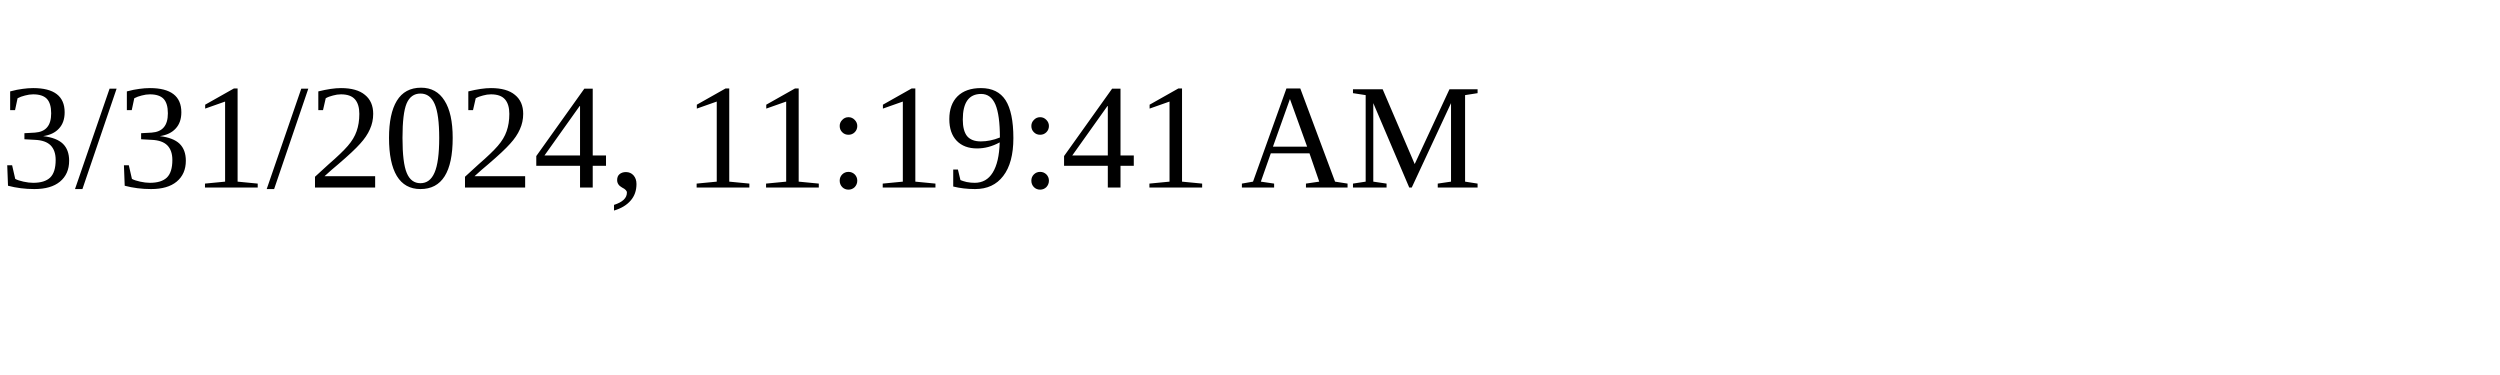
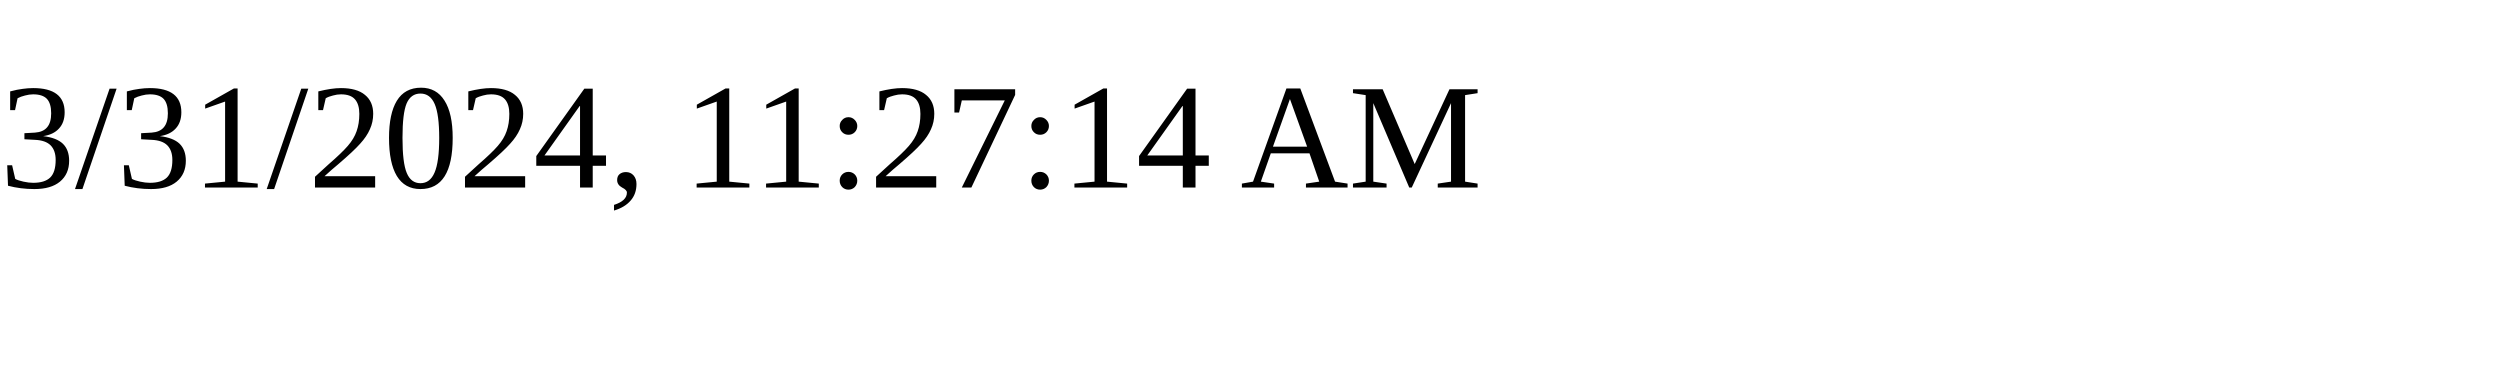
<svg xmlns="http://www.w3.org/2000/svg" height="30" width="200">
-   <text x="0" y="15">3/31/2024, 11:19:41 AM</text>
+   <text x="0" y="15">3/31/2024, 11:27:14 AM</text>
</svg>
